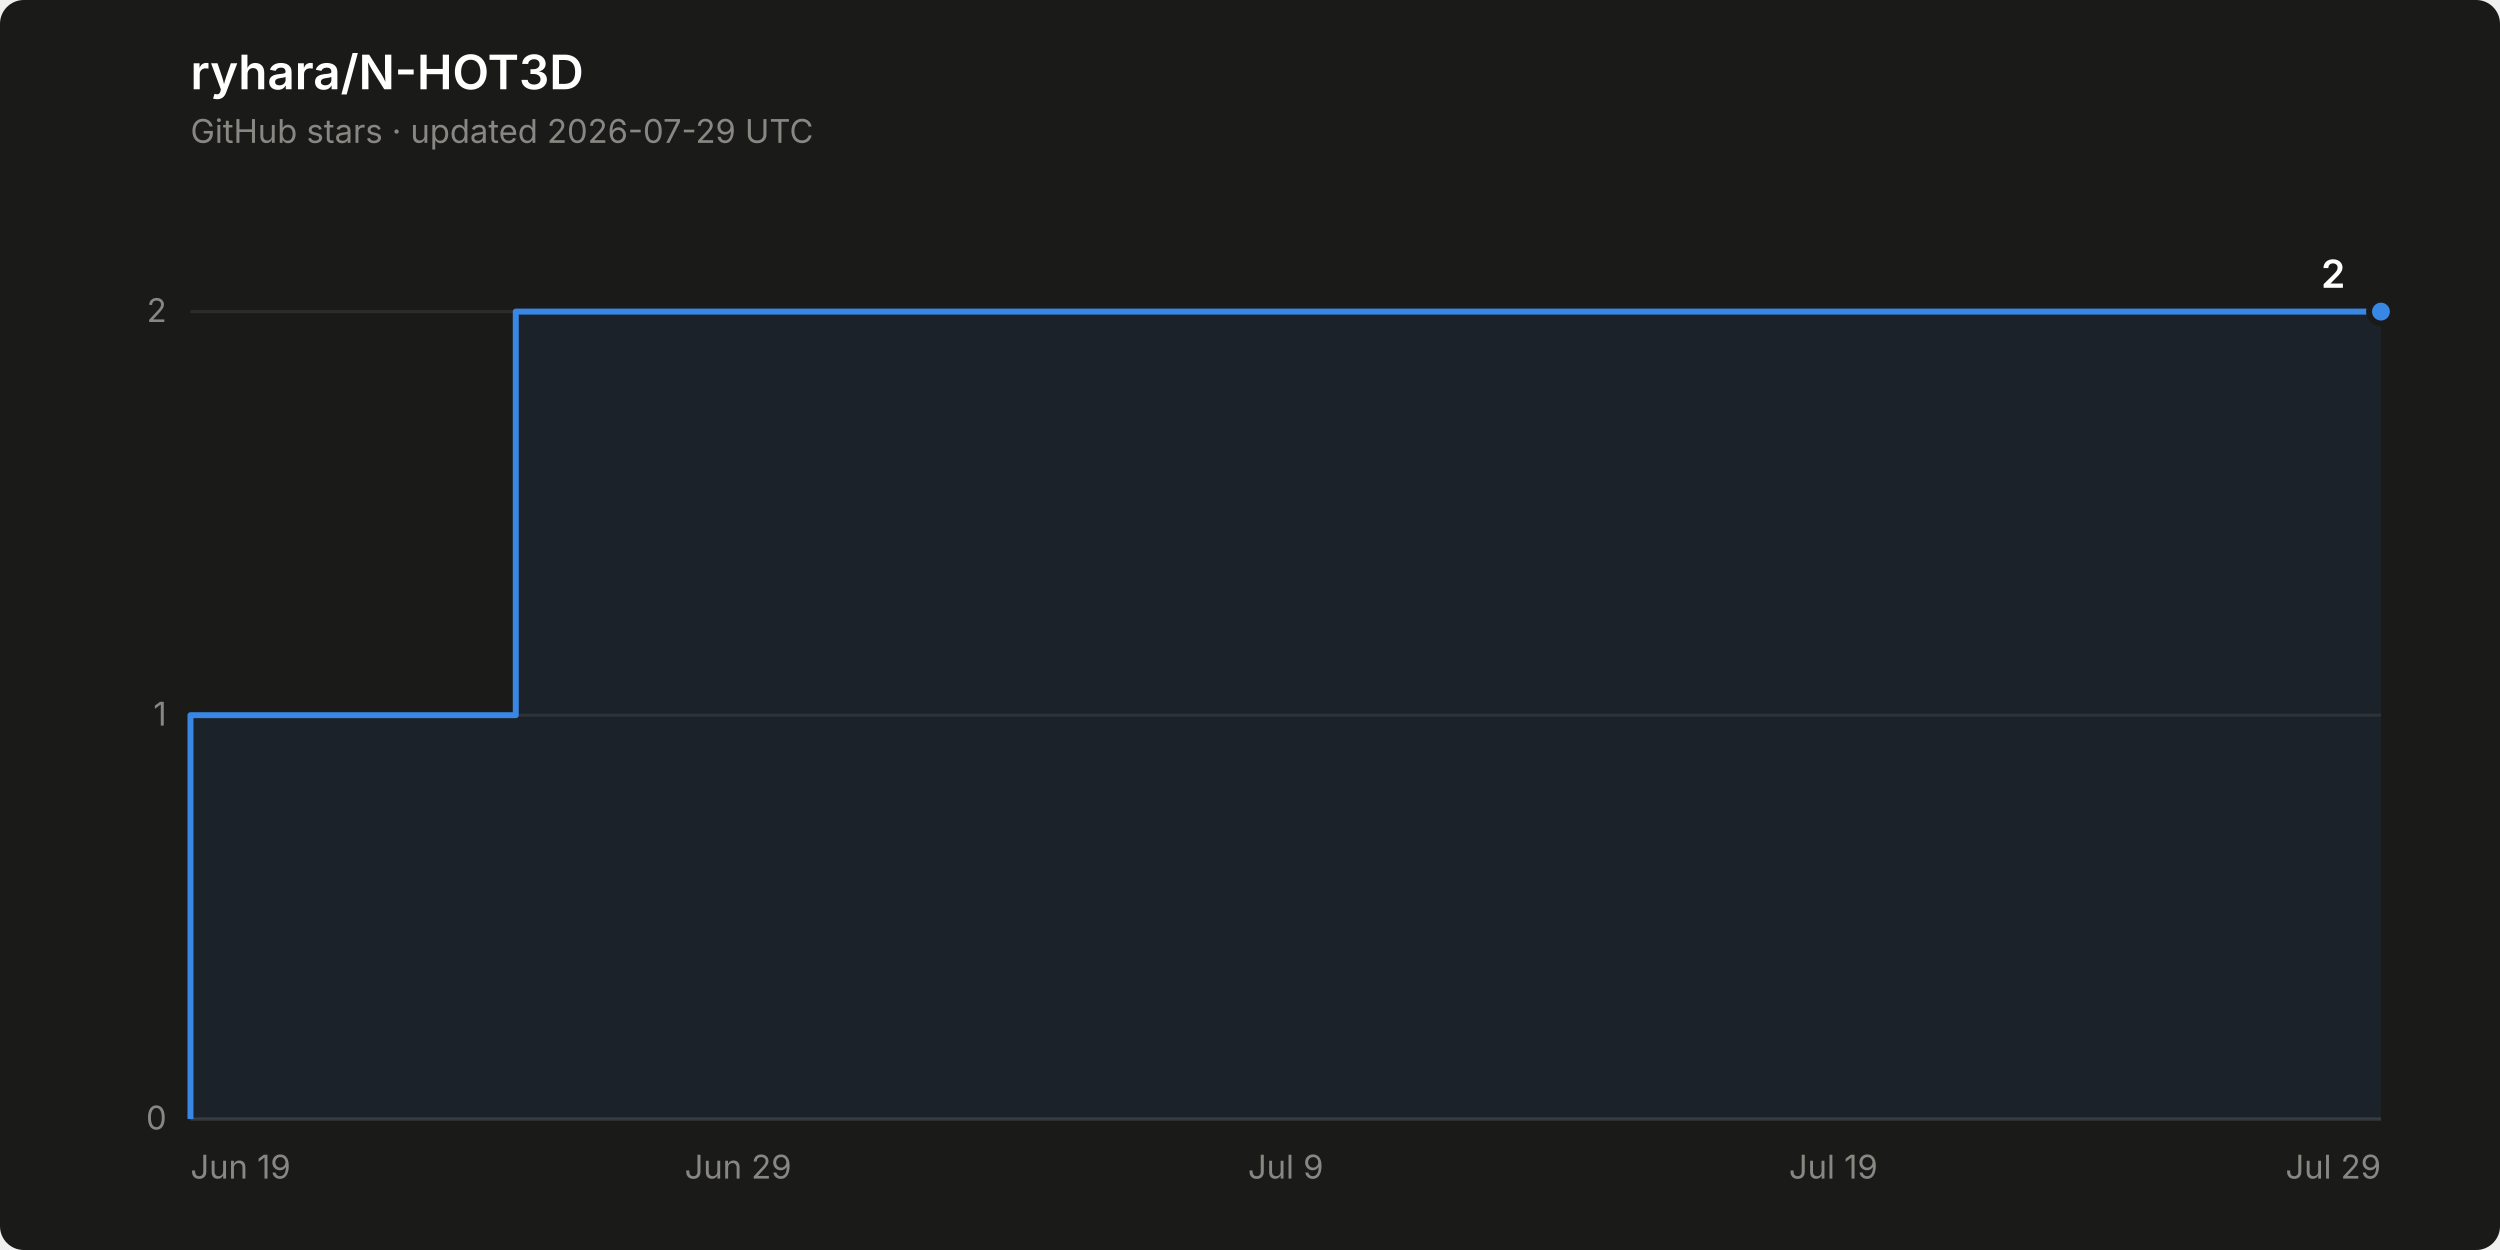
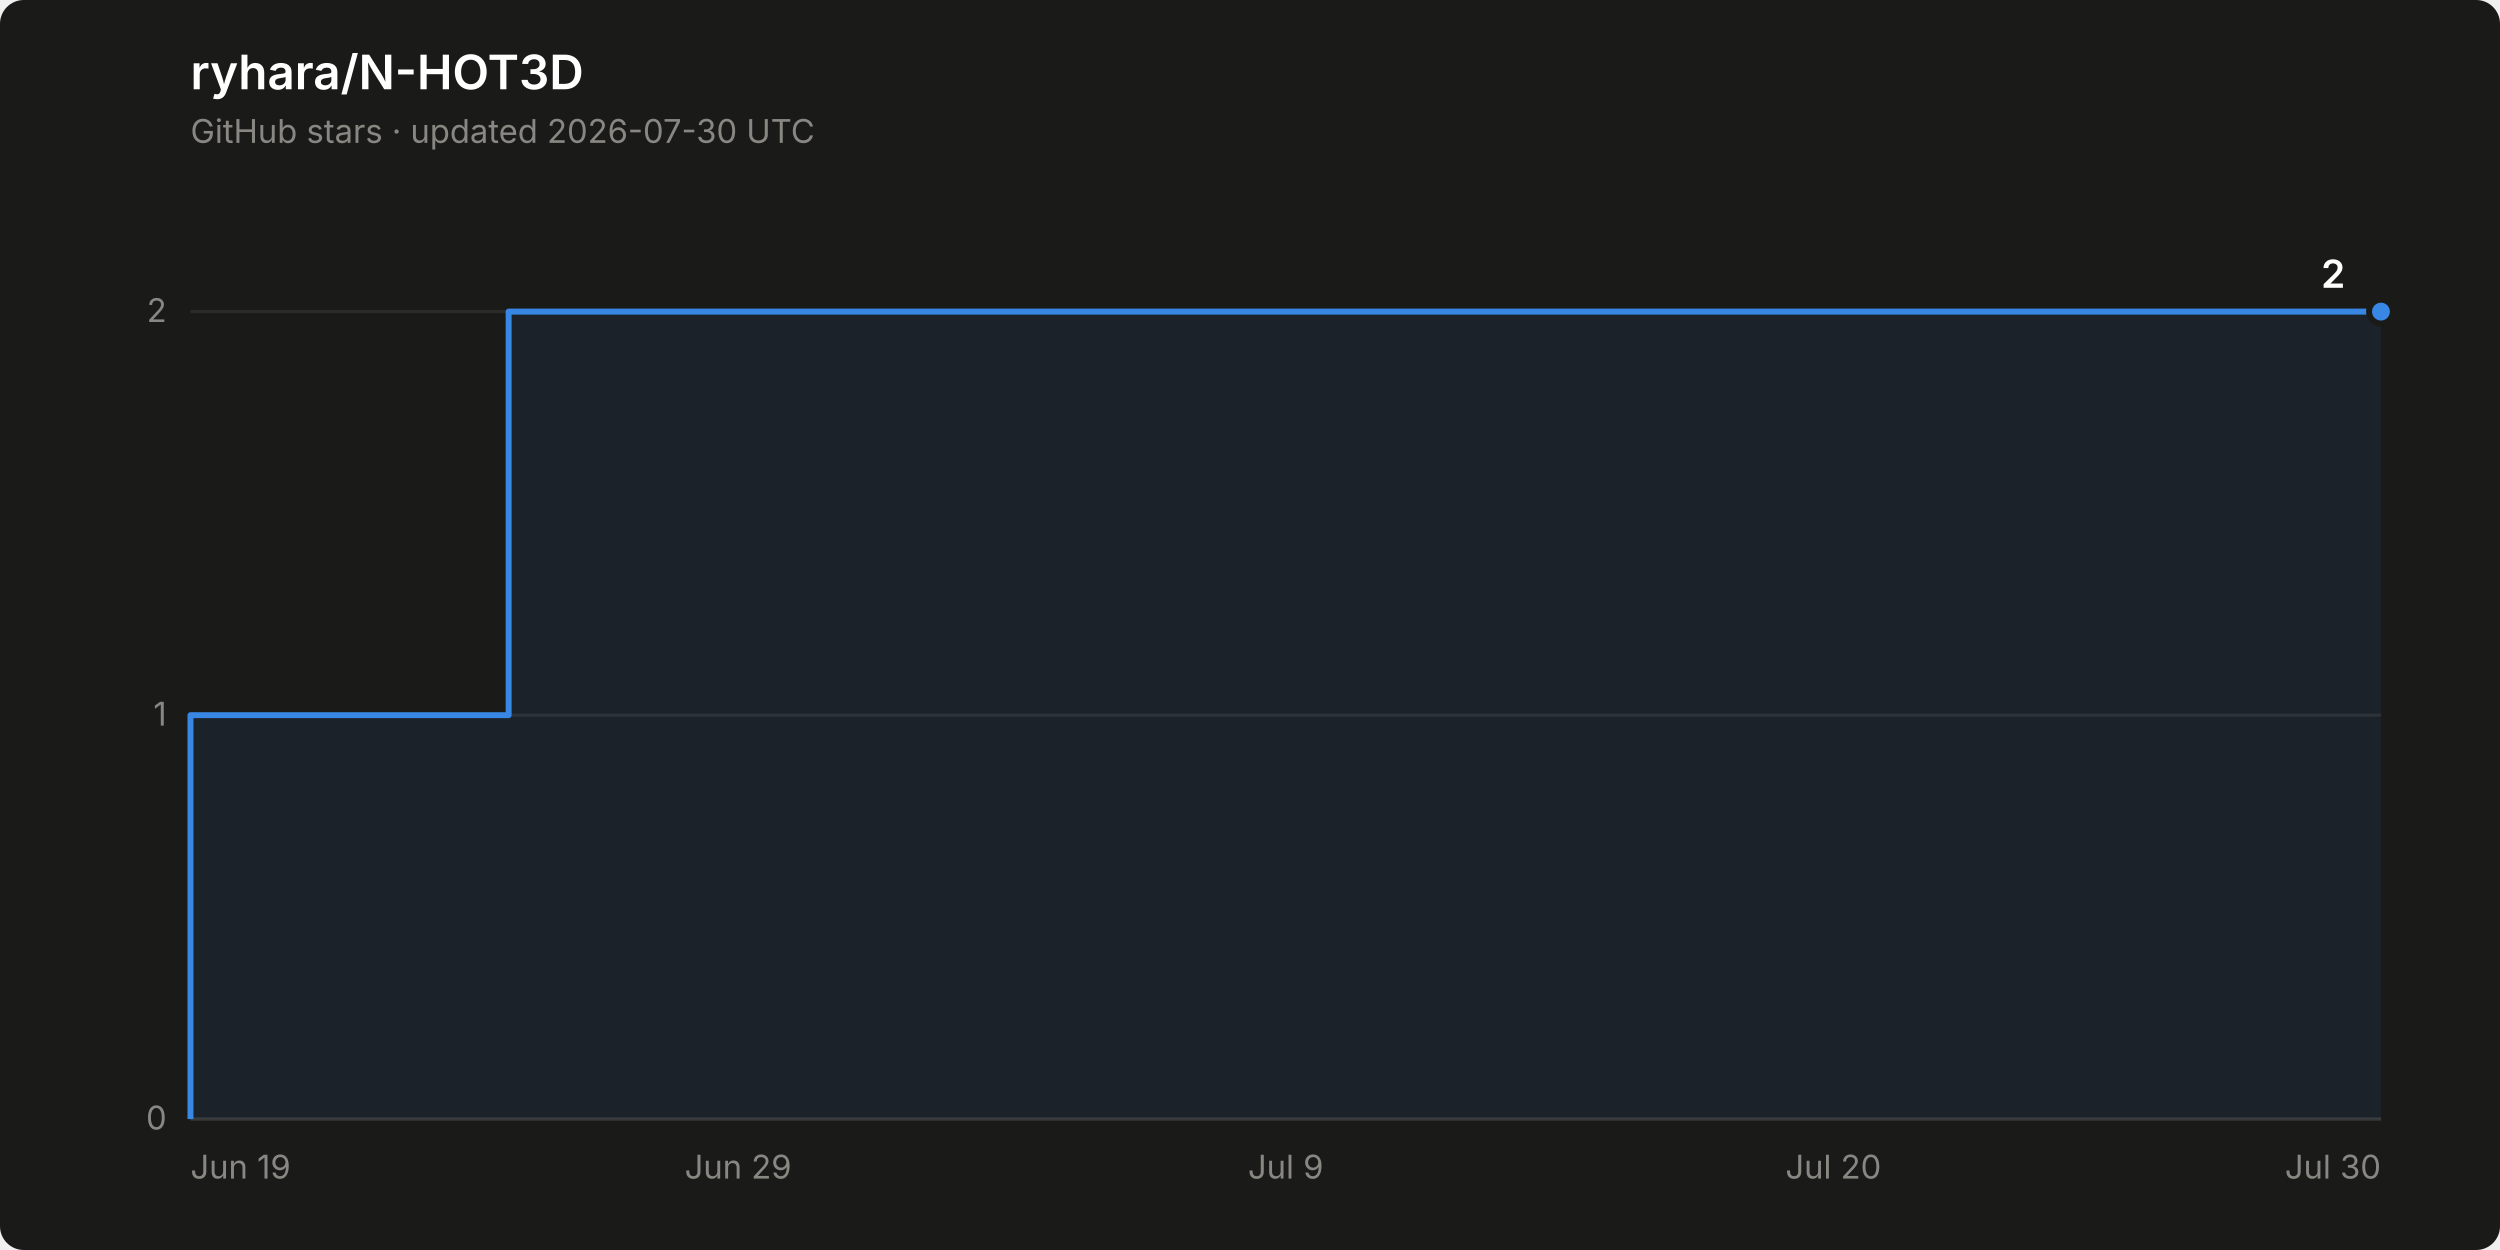
<svg xmlns="http://www.w3.org/2000/svg" width="840" height="420" viewBox="0 0 840 420" role="img" aria-label="Star history of ryhara/N-HOT3D: 2 stars">
  <rect width="840" height="420" rx="8" fill="#1a1a19" />
  <text x="64" y="30" font-family="system-ui, -apple-system, &quot;Segoe UI&quot;, sans-serif" font-size="16" font-weight="600" fill="#ffffff">ryhara/N-HOT3D</text>
-   <text x="64" y="48" font-family="system-ui, -apple-system, &quot;Segoe UI&quot;, sans-serif" font-size="11" fill="#898781">GitHub stars · updated 2026-07-29 UTC</text>
+   <text x="64" y="48" font-family="system-ui, -apple-system, &quot;Segoe UI&quot;, sans-serif" font-size="11" fill="#898781">GitHub stars · updated 2026-07-30 UTC</text>
  <line x1="64" y1="376.0" x2="800" y2="376.0" stroke="#2c2c2a" stroke-width="1" />
  <text x="56" y="379.5" font-family="system-ui, -apple-system, &quot;Segoe UI&quot;, sans-serif" font-size="11" fill="#898781" text-anchor="end" style="font-variant-numeric: tabular-nums">0</text>
  <line x1="64" y1="240.3" x2="800" y2="240.3" stroke="#2c2c2a" stroke-width="1" />
  <text x="56" y="243.8" font-family="system-ui, -apple-system, &quot;Segoe UI&quot;, sans-serif" font-size="11" fill="#898781" text-anchor="end" style="font-variant-numeric: tabular-nums">1</text>
  <line x1="64" y1="104.7" x2="800" y2="104.7" stroke="#2c2c2a" stroke-width="1" />
  <text x="56" y="108.2" font-family="system-ui, -apple-system, &quot;Segoe UI&quot;, sans-serif" font-size="11" fill="#898781" text-anchor="end" style="font-variant-numeric: tabular-nums">2</text>
  <line x1="64" y1="376.0" x2="800" y2="376.0" stroke="#383835" stroke-width="1" />
  <text x="64.0" y="396" font-family="system-ui, -apple-system, &quot;Segoe UI&quot;, sans-serif" font-size="11" fill="#898781" text-anchor="start">Jun 19</text>
  <text x="248.0" y="396" font-family="system-ui, -apple-system, &quot;Segoe UI&quot;, sans-serif" font-size="11" fill="#898781" text-anchor="middle">Jun 29</text>
  <text x="432.0" y="396" font-family="system-ui, -apple-system, &quot;Segoe UI&quot;, sans-serif" font-size="11" fill="#898781" text-anchor="middle">Jul 9</text>
-   <text x="616.0" y="396" font-family="system-ui, -apple-system, &quot;Segoe UI&quot;, sans-serif" font-size="11" fill="#898781" text-anchor="middle">Jul 19</text>
-   <text x="800.0" y="396" font-family="system-ui, -apple-system, &quot;Segoe UI&quot;, sans-serif" font-size="11" fill="#898781" text-anchor="end">Jul 29</text>
-   <path d="M 64.0 376.0 L 64.0 240.3 L 173.3 240.3 L 173.3 104.7 L 800.0 104.7 L 800.0 376.0 Z" fill="#3987e5" fill-opacity="0.08" stroke="none" />
-   <path d="M 64.0 376.0 L 64.0 240.3 L 173.3 240.3 L 173.3 104.7 L 800.0 104.7" fill="none" stroke="#3987e5" stroke-width="2" stroke-linejoin="round" />
+   <text x="616.0" y="396" font-family="system-ui, -apple-system, &quot;Segoe UI&quot;, sans-serif" font-size="11" fill="#898781" text-anchor="middle">Jul 20</text>
+   <text x="800.0" y="396" font-family="system-ui, -apple-system, &quot;Segoe UI&quot;, sans-serif" font-size="11" fill="#898781" text-anchor="end">Jul 30</text>
+   <path d="M 64.0 376.0 L 64.0 240.3 L 170.9 240.3 L 170.9 104.7 L 800.0 104.7 L 800.0 376.0 Z" fill="#3987e5" fill-opacity="0.08" stroke="none" />
+   <path d="M 64.0 376.0 L 64.0 240.3 L 170.9 240.3 L 170.9 104.7 L 800.0 104.7" fill="none" stroke="#3987e5" stroke-width="2" stroke-linejoin="round" />
  <circle cx="800.0" cy="104.7" r="4" fill="#3987e5" stroke="#1a1a19" stroke-width="2" />
  <text x="788.0" y="96.7" font-family="system-ui, -apple-system, &quot;Segoe UI&quot;, sans-serif" font-size="13" font-weight="600" fill="#ffffff" text-anchor="end" style="font-variant-numeric: tabular-nums">2</text>
</svg>
